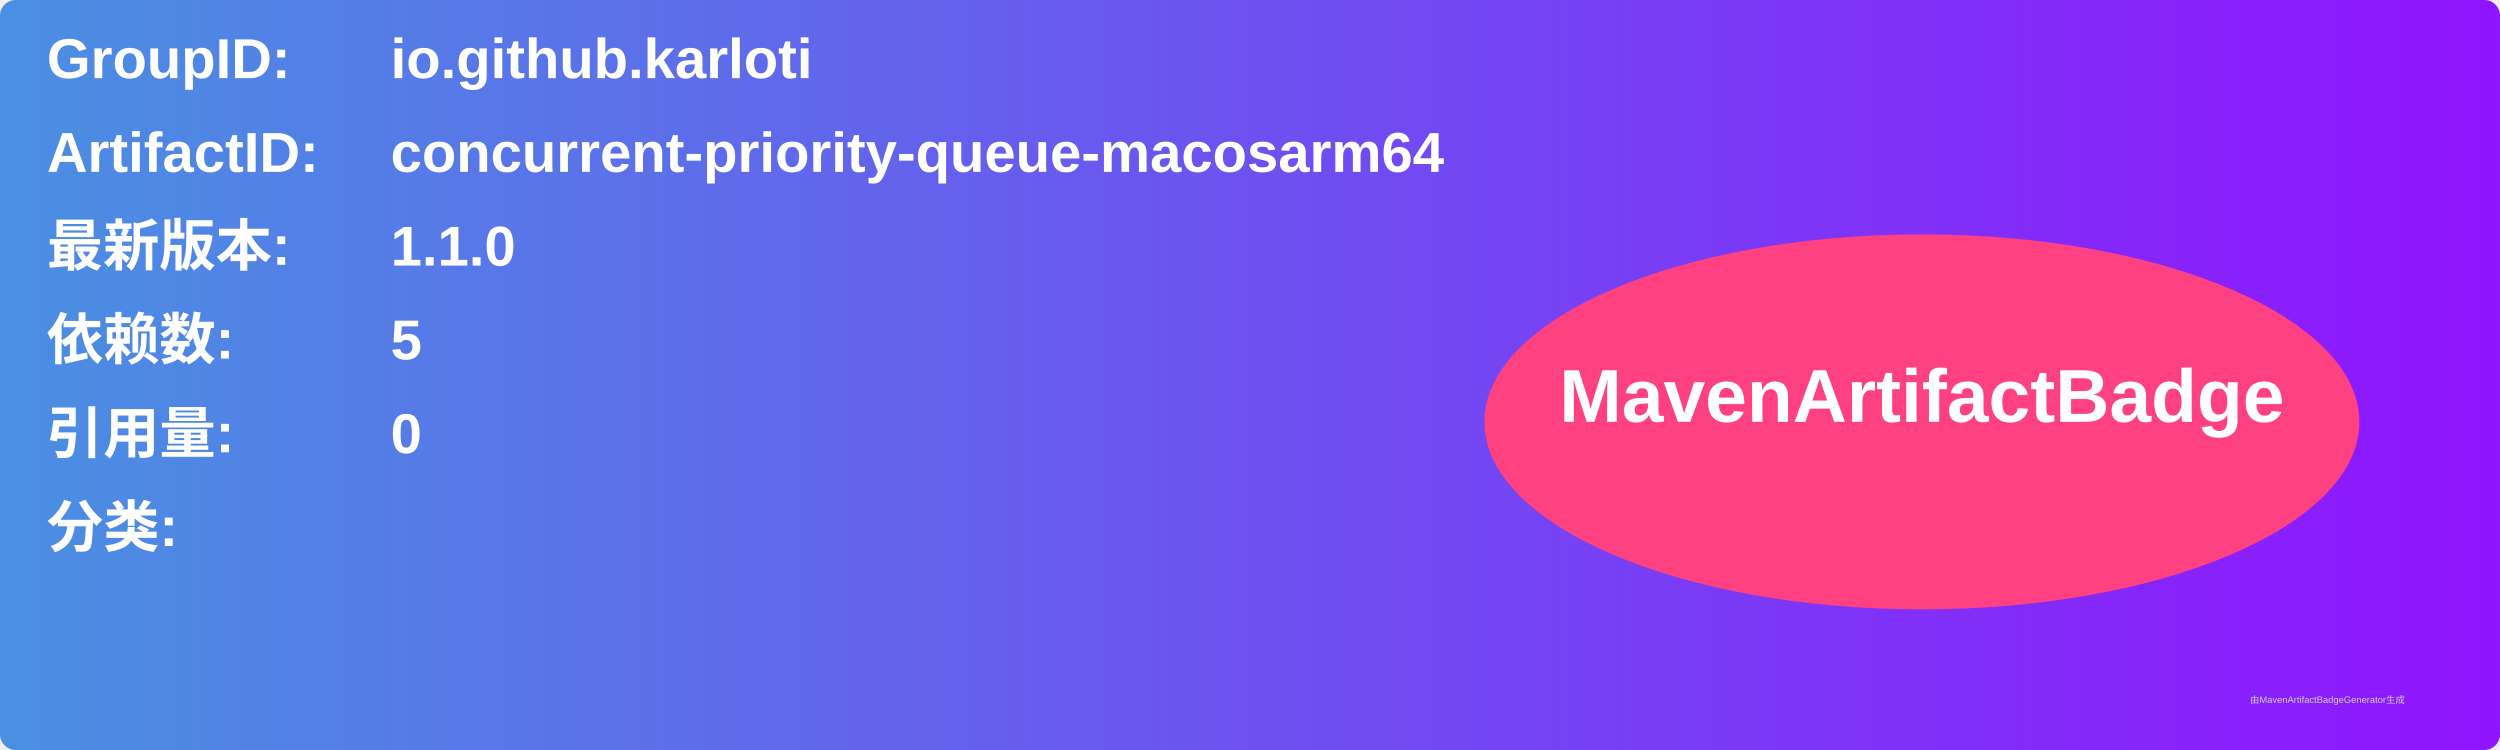
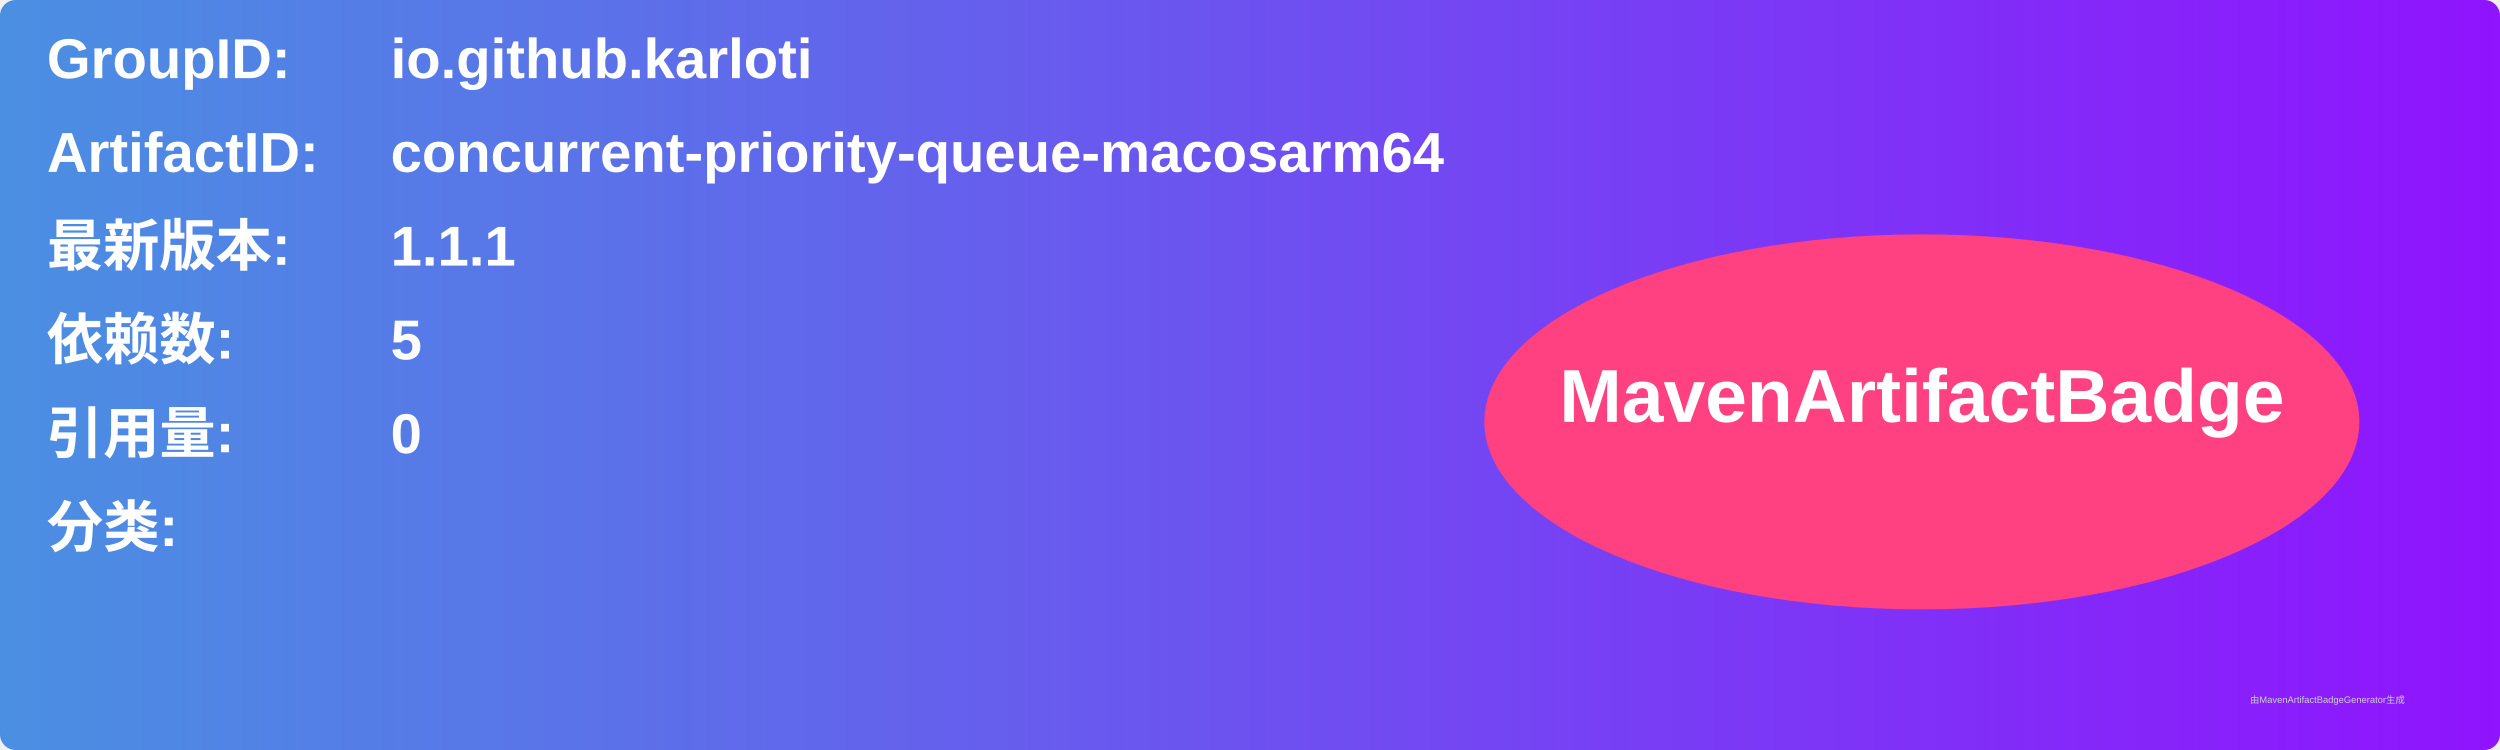
<svg xmlns="http://www.w3.org/2000/svg" width="800" height="240" viewBox="0 0 800 240">
  <linearGradient id="grad" x1="0%" y1="0%" x2="100%" y2="0%">
    <stop offset="0%" stop-color="#4a90e2" />
    <stop offset="100%" stop-color="#9013fe" />
  </linearGradient>
  <rect width="100%" height="100%" rx="5" ry="5" fill="url(#grad)" />
  <g transform="translate(15, 15)">
    <text x="0" y="10" font-family="Arial" font-size="18" fill="white" font-weight="bold" width="260">GroupID:</text>
    <text x="110" y="10" font-family="Arial" font-size="18" fill="white" font-weight="bold" width="460">io.github.karloti</text>
    <text x="0" y="40" font-family="Arial" font-size="18" fill="white" font-weight="bold" width="260">ArtifactID:</text>
    <text x="110" y="40" font-family="Arial" font-size="18" fill="white" font-weight="bold" width="460">concurrent-priority-queue-macosarm64</text>
    <text x="0" y="70" font-family="Arial" font-size="18" fill="white" font-weight="bold">最新版本:</text>
    <text x="110" y="70" font-family="Arial" font-size="18" fill="white" font-weight="bold">
-       <tspan font-weight="bold">1.1.0</tspan>
+       <tspan font-weight="bold">1.1.1</tspan>
    </text>
    <text x="0" y="100" font-family="Arial" font-size="18" fill="white" font-weight="bold">依赖数: </text>
    <text x="110" y="100" font-family="Arial" font-size="18" fill="white">
      <tspan font-weight="bold">5</tspan>
    </text>
    <text x="0" y="130" font-family="Arial" font-size="18" fill="white" font-weight="bold">引用量: </text>
    <text x="110" y="130" font-family="Arial" font-size="18" fill="white">
      <tspan font-weight="bold">0</tspan>
    </text>
    <text x="0" y="160" font-family="Arial" font-size="18" fill="white" font-weight="bold">分类:</text>
    <text x="10" y="190" font-family="Arial" font-size="10" fill="white">
      <tspan font-weight="bold" />
    </text>
    <ellipse cx="600" cy="120" rx="140" ry="60" fill="#ff4081" />
    <text x="600" y="120" text-anchor="middle" font-family="Arial" font-size="24" fill="white" font-weight="bold">MavenArtifactBadge</text>
  </g>
  <text x="720" y="225" font-family="Arial" font-size="3" fill="#d0d0d0">由MavenArtifactBadgeGenerator生成</text>
</svg>
